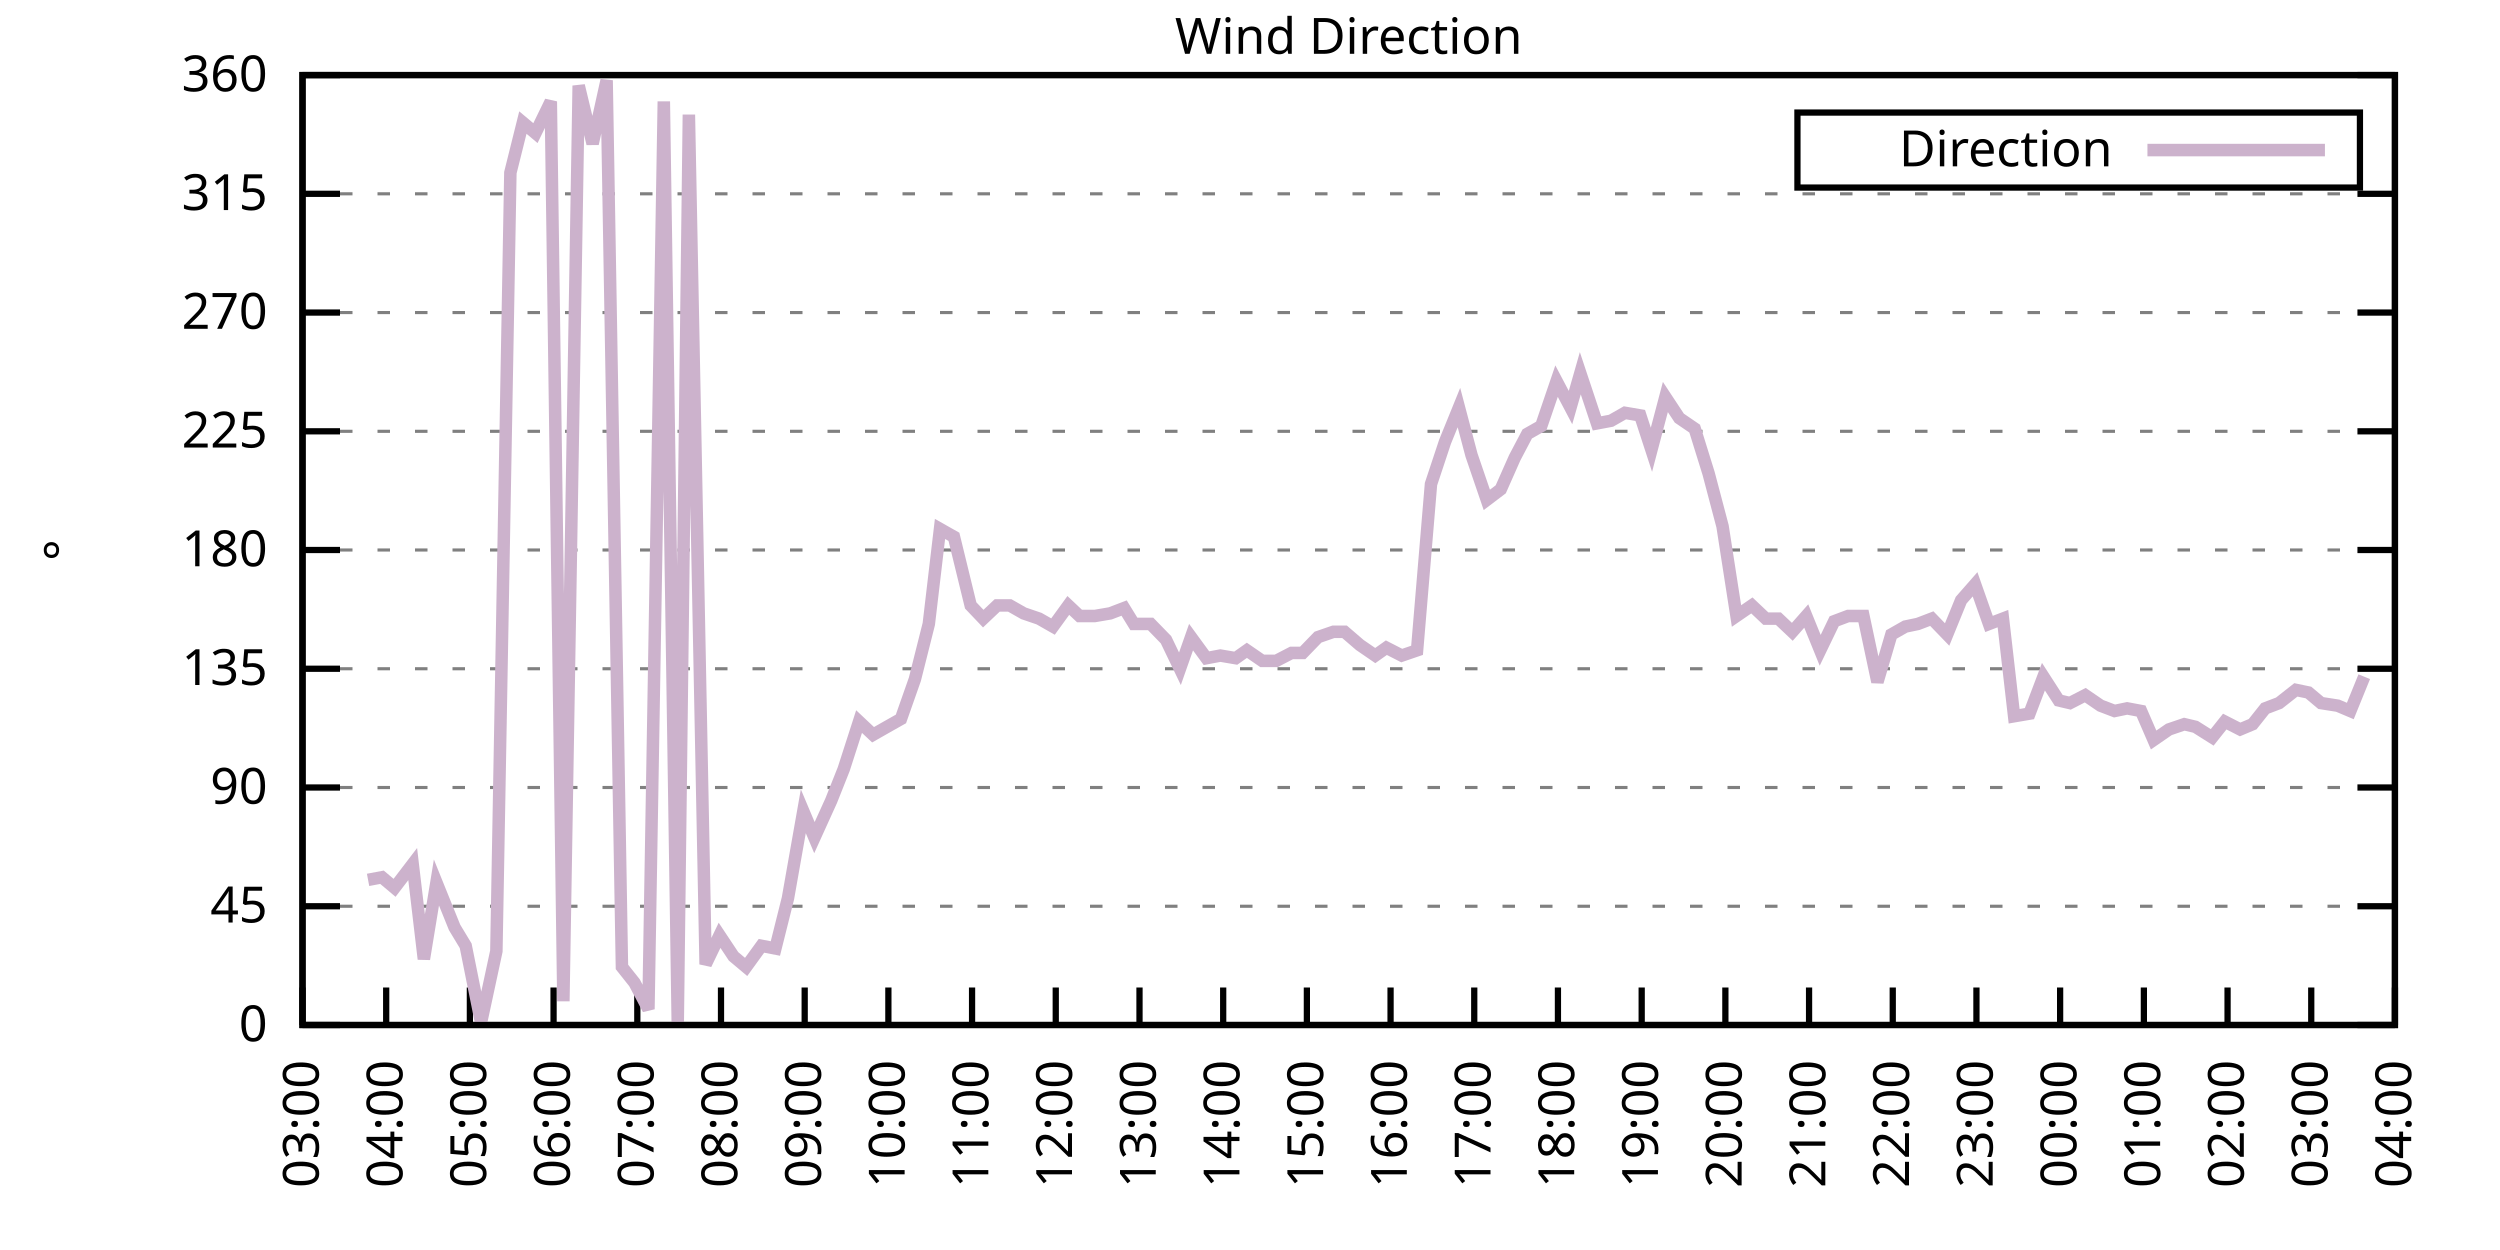
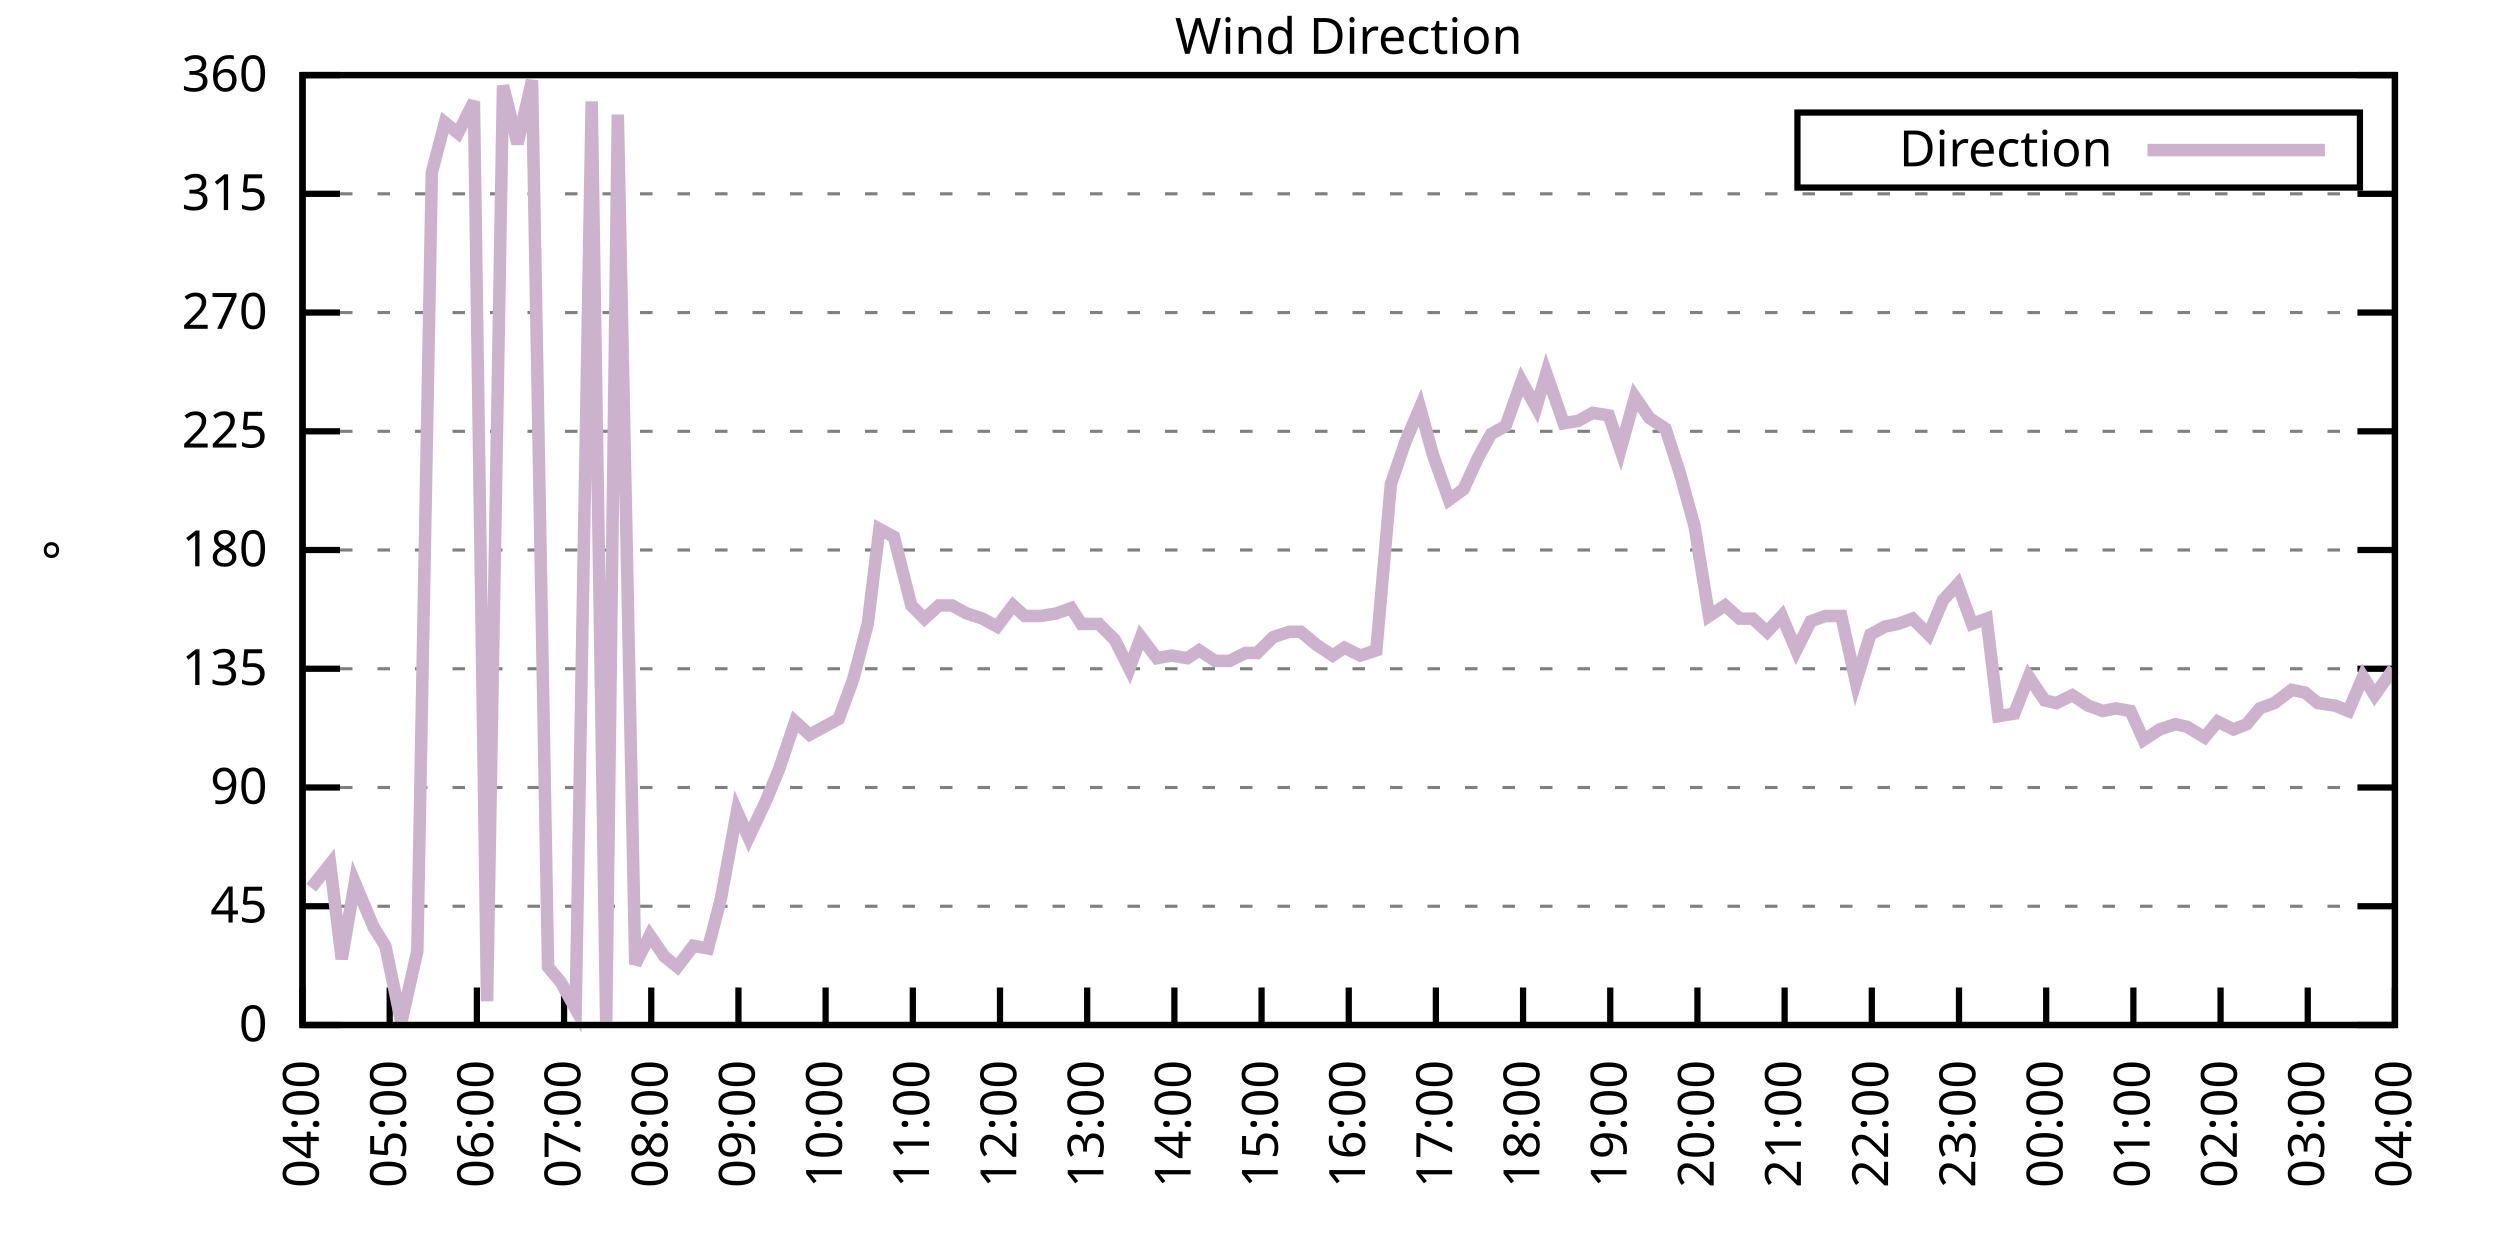
<svg xmlns="http://www.w3.org/2000/svg" xmlns:xlink="http://www.w3.org/1999/xlink" width="400" height="200" viewBox="0 0 400 200">
  <g id="gnuplot_canvas">
    <rect x="0" y="0" width="400" height="200" fill="none" />
    <defs>
      <circle id="gpDot" r="0.5" stroke-width="0.5" stroke="currentColor" />
      <path id="gpPt0" stroke-width="0.333" stroke="currentColor" d="M-1,0 h2 M0,-1 v2" />
      <path id="gpPt1" stroke-width="0.333" stroke="currentColor" d="M-1,-1 L1,1 M1,-1 L-1,1" />
      <path id="gpPt2" stroke-width="0.333" stroke="currentColor" d="M-1,0 L1,0 M0,-1 L0,1 M-1,-1 L1,1 M-1,1 L1,-1" />
      <rect id="gpPt3" stroke-width="0.333" stroke="currentColor" x="-1" y="-1" width="2" height="2" />
      <rect id="gpPt4" stroke-width="0.333" stroke="currentColor" fill="currentColor" x="-1" y="-1" width="2" height="2" />
      <circle id="gpPt5" stroke-width="0.333" stroke="currentColor" cx="0" cy="0" r="1" />
      <use xlink:href="#gpPt5" id="gpPt6" fill="currentColor" stroke="none" />
      <path id="gpPt7" stroke-width="0.333" stroke="currentColor" d="M0,-1.33 L-1.33,0.67 L1.33,0.67 z" />
      <use xlink:href="#gpPt7" id="gpPt8" fill="currentColor" stroke="none" />
      <use xlink:href="#gpPt7" id="gpPt9" stroke="currentColor" transform="rotate(180)" />
      <use xlink:href="#gpPt9" id="gpPt10" fill="currentColor" stroke="none" />
      <use xlink:href="#gpPt3" id="gpPt11" stroke="currentColor" transform="rotate(45)" />
      <use xlink:href="#gpPt11" id="gpPt12" fill="currentColor" stroke="none" />
      <path id="gpPt13" stroke-width="0.333" stroke="currentColor" d="M0,1.330 L1.265,0.411 L0.782,-1.067 L-0.782,-1.076 L-1.265,0.411 z" />
      <use xlink:href="#gpPt13" id="gpPt14" fill="currentColor" stroke="none" />
      <filter id="textbox" filterUnits="objectBoundingBox" x="0" y="0" height="1" width="1">
        <feFlood flood-color="white" flood-opacity="1" result="bgnd" />
        <feComposite in="SourceGraphic" in2="bgnd" operator="atop" />
      </filter>
      <filter id="greybox" filterUnits="objectBoundingBox" x="0" y="0" height="1" width="1">
        <feFlood flood-color="lightgrey" flood-opacity="1" result="grey" />
        <feComposite in="SourceGraphic" in2="grey" operator="atop" />
      </filter>
    </defs>
    <g fill="none" color="white" stroke="currentColor" stroke-width="1.00" stroke-linecap="butt" stroke-linejoin="miter">
</g>
    <g fill="none" color="black" stroke="currentColor" stroke-width="1.00" stroke-linecap="butt" stroke-linejoin="miter">
      <g stroke="none" shape-rendering="crispEdges">
        <polygon fill="rgb(255, 255, 255)" points="48.40,164.00 383.18,164.00 383.18,12.02 48.40,12.02 " />
      </g>
    </g>
    <g fill="none" color="black" stroke="currentColor" stroke-width="1.00" stroke-linecap="butt" stroke-linejoin="miter">
</g>
    <g fill="none" color="black" stroke="black" stroke-width="0.50" stroke-linecap="butt" stroke-linejoin="miter">
</g>
    <g fill="none" color="gray" stroke="currentColor" stroke-width="0.50" stroke-linecap="butt" stroke-linejoin="miter">
      <path stroke="gray" stroke-dasharray="2,4" class="gridline" d="M48.40,164.00 L383.19,164.00  " />
    </g>
    <g fill="none" color="gray" stroke="gray" stroke-width="1.00" stroke-linecap="butt" stroke-linejoin="miter">
</g>
    <g fill="none" color="black" stroke="currentColor" stroke-width="1.00" stroke-linecap="butt" stroke-linejoin="miter">
      <path stroke="black" d="M48.40,164.00 L54.40,164.00 M383.19,164.00 L377.19,164.00  " />
      <g transform="translate(42.80,166.60)" stroke="none" fill="black" font-family="Sans" font-size="8.00" text-anchor="end">
        <text>
          <tspan font-family="Sans"> 0</tspan>
        </text>
      </g>
    </g>
    <g fill="none" color="black" stroke="currentColor" stroke-width="1.00" stroke-linecap="butt" stroke-linejoin="miter">
</g>
    <g fill="none" color="black" stroke="black" stroke-width="0.50" stroke-linecap="butt" stroke-linejoin="miter">
</g>
    <g fill="none" color="gray" stroke="currentColor" stroke-width="0.50" stroke-linecap="butt" stroke-linejoin="miter">
      <path stroke="gray" stroke-dasharray="2,4" class="gridline" d="M48.40,145.00 L383.19,145.00  " />
    </g>
    <g fill="none" color="gray" stroke="gray" stroke-width="1.00" stroke-linecap="butt" stroke-linejoin="miter">
</g>
    <g fill="none" color="black" stroke="currentColor" stroke-width="1.00" stroke-linecap="butt" stroke-linejoin="miter">
      <path stroke="black" d="M48.40,145.00 L54.40,145.00 M383.19,145.00 L377.19,145.00  " />
      <g transform="translate(42.80,147.60)" stroke="none" fill="black" font-family="Sans" font-size="8.00" text-anchor="end">
        <text>
          <tspan font-family="Sans"> 45</tspan>
        </text>
      </g>
    </g>
    <g fill="none" color="black" stroke="currentColor" stroke-width="1.00" stroke-linecap="butt" stroke-linejoin="miter">
</g>
    <g fill="none" color="black" stroke="black" stroke-width="0.50" stroke-linecap="butt" stroke-linejoin="miter">
</g>
    <g fill="none" color="gray" stroke="currentColor" stroke-width="0.50" stroke-linecap="butt" stroke-linejoin="miter">
      <path stroke="gray" stroke-dasharray="2,4" class="gridline" d="M48.40,126.00 L383.19,126.00  " />
    </g>
    <g fill="none" color="gray" stroke="gray" stroke-width="1.00" stroke-linecap="butt" stroke-linejoin="miter">
</g>
    <g fill="none" color="black" stroke="currentColor" stroke-width="1.00" stroke-linecap="butt" stroke-linejoin="miter">
      <path stroke="black" d="M48.40,126.00 L54.40,126.00 M383.19,126.00 L377.19,126.00  " />
      <g transform="translate(42.80,128.60)" stroke="none" fill="black" font-family="Sans" font-size="8.00" text-anchor="end">
        <text>
          <tspan font-family="Sans"> 90</tspan>
        </text>
      </g>
    </g>
    <g fill="none" color="black" stroke="currentColor" stroke-width="1.00" stroke-linecap="butt" stroke-linejoin="miter">
</g>
    <g fill="none" color="black" stroke="black" stroke-width="0.50" stroke-linecap="butt" stroke-linejoin="miter">
</g>
    <g fill="none" color="gray" stroke="currentColor" stroke-width="0.50" stroke-linecap="butt" stroke-linejoin="miter">
      <path stroke="gray" stroke-dasharray="2,4" class="gridline" d="M48.40,107.00 L383.19,107.00  " />
    </g>
    <g fill="none" color="gray" stroke="gray" stroke-width="1.00" stroke-linecap="butt" stroke-linejoin="miter">
</g>
    <g fill="none" color="black" stroke="currentColor" stroke-width="1.00" stroke-linecap="butt" stroke-linejoin="miter">
      <path stroke="black" d="M48.40,107.00 L54.40,107.00 M383.19,107.00 L377.19,107.00  " />
      <g transform="translate(42.80,109.60)" stroke="none" fill="black" font-family="Sans" font-size="8.00" text-anchor="end">
        <text>
          <tspan font-family="Sans"> 135</tspan>
        </text>
      </g>
    </g>
    <g fill="none" color="black" stroke="currentColor" stroke-width="1.00" stroke-linecap="butt" stroke-linejoin="miter">
</g>
    <g fill="none" color="black" stroke="black" stroke-width="0.50" stroke-linecap="butt" stroke-linejoin="miter">
</g>
    <g fill="none" color="gray" stroke="currentColor" stroke-width="0.50" stroke-linecap="butt" stroke-linejoin="miter">
      <path stroke="gray" stroke-dasharray="2,4" class="gridline" d="M48.40,88.00 L383.19,88.00  " />
    </g>
    <g fill="none" color="gray" stroke="gray" stroke-width="1.00" stroke-linecap="butt" stroke-linejoin="miter">
</g>
    <g fill="none" color="black" stroke="currentColor" stroke-width="1.00" stroke-linecap="butt" stroke-linejoin="miter">
      <path stroke="black" d="M48.40,88.00 L54.40,88.00 M383.19,88.00 L377.19,88.00  " />
      <g transform="translate(42.80,90.60)" stroke="none" fill="black" font-family="Sans" font-size="8.00" text-anchor="end">
        <text>
          <tspan font-family="Sans"> 180</tspan>
        </text>
      </g>
    </g>
    <g fill="none" color="black" stroke="currentColor" stroke-width="1.00" stroke-linecap="butt" stroke-linejoin="miter">
</g>
    <g fill="none" color="black" stroke="black" stroke-width="0.50" stroke-linecap="butt" stroke-linejoin="miter">
</g>
    <g fill="none" color="gray" stroke="currentColor" stroke-width="0.50" stroke-linecap="butt" stroke-linejoin="miter">
      <path stroke="gray" stroke-dasharray="2,4" class="gridline" d="M48.40,69.01 L383.19,69.01  " />
    </g>
    <g fill="none" color="gray" stroke="gray" stroke-width="1.00" stroke-linecap="butt" stroke-linejoin="miter">
</g>
    <g fill="none" color="black" stroke="currentColor" stroke-width="1.00" stroke-linecap="butt" stroke-linejoin="miter">
      <path stroke="black" d="M48.40,69.01 L54.40,69.01 M383.19,69.01 L377.19,69.01  " />
      <g transform="translate(42.80,71.61)" stroke="none" fill="black" font-family="Sans" font-size="8.00" text-anchor="end">
        <text>
          <tspan font-family="Sans"> 225</tspan>
        </text>
      </g>
    </g>
    <g fill="none" color="black" stroke="currentColor" stroke-width="1.00" stroke-linecap="butt" stroke-linejoin="miter">
</g>
    <g fill="none" color="black" stroke="black" stroke-width="0.50" stroke-linecap="butt" stroke-linejoin="miter">
</g>
    <g fill="none" color="gray" stroke="currentColor" stroke-width="0.50" stroke-linecap="butt" stroke-linejoin="miter">
      <path stroke="gray" stroke-dasharray="2,4" class="gridline" d="M48.40,50.01 L383.19,50.01  " />
    </g>
    <g fill="none" color="gray" stroke="gray" stroke-width="1.00" stroke-linecap="butt" stroke-linejoin="miter">
</g>
    <g fill="none" color="black" stroke="currentColor" stroke-width="1.00" stroke-linecap="butt" stroke-linejoin="miter">
      <path stroke="black" d="M48.40,50.01 L54.40,50.01 M383.19,50.01 L377.19,50.01  " />
      <g transform="translate(42.80,52.61)" stroke="none" fill="black" font-family="Sans" font-size="8.00" text-anchor="end">
        <text>
          <tspan font-family="Sans"> 270</tspan>
        </text>
      </g>
    </g>
    <g fill="none" color="black" stroke="currentColor" stroke-width="1.00" stroke-linecap="butt" stroke-linejoin="miter">
</g>
    <g fill="none" color="black" stroke="black" stroke-width="0.50" stroke-linecap="butt" stroke-linejoin="miter">
</g>
    <g fill="none" color="gray" stroke="currentColor" stroke-width="0.50" stroke-linecap="butt" stroke-linejoin="miter">
      <path stroke="gray" stroke-dasharray="2,4" class="gridline" d="M48.40,31.01 L383.19,31.01  " />
    </g>
    <g fill="none" color="gray" stroke="gray" stroke-width="1.00" stroke-linecap="butt" stroke-linejoin="miter">
</g>
    <g fill="none" color="black" stroke="currentColor" stroke-width="1.00" stroke-linecap="butt" stroke-linejoin="miter">
      <path stroke="black" d="M48.40,31.01 L54.40,31.01 M383.19,31.01 L377.19,31.01  " />
      <g transform="translate(42.80,33.61)" stroke="none" fill="black" font-family="Sans" font-size="8.00" text-anchor="end">
        <text>
          <tspan font-family="Sans"> 315</tspan>
        </text>
      </g>
    </g>
    <g fill="none" color="black" stroke="currentColor" stroke-width="1.00" stroke-linecap="butt" stroke-linejoin="miter">
</g>
    <g fill="none" color="black" stroke="black" stroke-width="0.50" stroke-linecap="butt" stroke-linejoin="miter">
</g>
    <g fill="none" color="gray" stroke="currentColor" stroke-width="0.50" stroke-linecap="butt" stroke-linejoin="miter">
      <path stroke="gray" stroke-dasharray="2,4" class="gridline" d="M48.40,12.01 L383.19,12.01  " />
    </g>
    <g fill="none" color="gray" stroke="gray" stroke-width="1.00" stroke-linecap="butt" stroke-linejoin="miter">
</g>
    <g fill="none" color="black" stroke="currentColor" stroke-width="1.00" stroke-linecap="butt" stroke-linejoin="miter">
      <path stroke="black" d="M48.40,12.01 L54.40,12.01 M383.19,12.01 L377.19,12.01  " />
      <g transform="translate(42.80,14.61)" stroke="none" fill="black" font-family="Sans" font-size="8.00" text-anchor="end">
        <text>
          <tspan font-family="Sans"> 360</tspan>
        </text>
      </g>
    </g>
    <g fill="none" color="black" stroke="currentColor" stroke-width="1.00" stroke-linecap="butt" stroke-linejoin="miter">
      <path stroke="black" d="M48.40,164.00 L48.40,158.00  " />
      <g transform="translate(51.00,169.60) rotate(270.00)" stroke="none" fill="black" font-family="Sans" font-size="8.00" text-anchor="end">
        <text>
-           <tspan font-family="Sans">03:00</tspan>
-         </text>
-       </g>
-     </g>
-     <g fill="none" color="black" stroke="currentColor" stroke-width="1.00" stroke-linecap="butt" stroke-linejoin="miter">
-       <path stroke="black" d="M61.79,164.00 L61.79,158.00  " />
-       <g transform="translate(64.39,169.60) rotate(270.00)" stroke="none" fill="black" font-family="Sans" font-size="8.00" text-anchor="end">
-         <text>
          <tspan font-family="Sans">04:00</tspan>
        </text>
      </g>
    </g>
    <g fill="none" color="black" stroke="currentColor" stroke-width="1.00" stroke-linecap="butt" stroke-linejoin="miter">
-       <path stroke="black" d="M75.18,164.00 L75.18,158.00  " />
-       <g transform="translate(77.78,169.60) rotate(270.00)" stroke="none" fill="black" font-family="Sans" font-size="8.00" text-anchor="end">
+       <path stroke="black" d="M62.35,164.00 L62.35,158.00  " />
+       <g transform="translate(64.95,169.60) rotate(270.00)" stroke="none" fill="black" font-family="Sans" font-size="8.00" text-anchor="end">
        <text>
          <tspan font-family="Sans">05:00</tspan>
        </text>
      </g>
    </g>
    <g fill="none" color="black" stroke="currentColor" stroke-width="1.00" stroke-linecap="butt" stroke-linejoin="miter">
-       <path stroke="black" d="M88.57,164.00 L88.57,158.00  " />
-       <g transform="translate(91.17,169.60) rotate(270.00)" stroke="none" fill="black" font-family="Sans" font-size="8.00" text-anchor="end">
+       <path stroke="black" d="M76.30,164.00 L76.30,158.00  " />
+       <g transform="translate(78.90,169.60) rotate(270.00)" stroke="none" fill="black" font-family="Sans" font-size="8.00" text-anchor="end">
        <text>
          <tspan font-family="Sans">06:00</tspan>
        </text>
      </g>
    </g>
    <g fill="none" color="black" stroke="currentColor" stroke-width="1.00" stroke-linecap="butt" stroke-linejoin="miter">
-       <path stroke="black" d="M101.97,164.00 L101.97,158.00  " />
-       <g transform="translate(104.57,169.60) rotate(270.00)" stroke="none" fill="black" font-family="Sans" font-size="8.00" text-anchor="end">
+       <path stroke="black" d="M90.25,164.00 L90.25,158.00  " />
+       <g transform="translate(92.85,169.60) rotate(270.00)" stroke="none" fill="black" font-family="Sans" font-size="8.00" text-anchor="end">
        <text>
          <tspan font-family="Sans">07:00</tspan>
        </text>
      </g>
    </g>
    <g fill="none" color="black" stroke="currentColor" stroke-width="1.00" stroke-linecap="butt" stroke-linejoin="miter">
-       <path stroke="black" d="M115.36,164.00 L115.36,158.00  " />
-       <g transform="translate(117.96,169.60) rotate(270.00)" stroke="none" fill="black" font-family="Sans" font-size="8.00" text-anchor="end">
+       <path stroke="black" d="M104.20,164.00 L104.20,158.00  " />
+       <g transform="translate(106.80,169.60) rotate(270.00)" stroke="none" fill="black" font-family="Sans" font-size="8.00" text-anchor="end">
        <text>
          <tspan font-family="Sans">08:00</tspan>
        </text>
      </g>
    </g>
    <g fill="none" color="black" stroke="currentColor" stroke-width="1.00" stroke-linecap="butt" stroke-linejoin="miter">
-       <path stroke="black" d="M128.75,164.00 L128.75,158.00  " />
-       <g transform="translate(131.35,169.60) rotate(270.00)" stroke="none" fill="black" font-family="Sans" font-size="8.00" text-anchor="end">
+       <path stroke="black" d="M118.15,164.00 L118.15,158.00  " />
+       <g transform="translate(120.75,169.60) rotate(270.00)" stroke="none" fill="black" font-family="Sans" font-size="8.00" text-anchor="end">
        <text>
          <tspan font-family="Sans">09:00</tspan>
        </text>
      </g>
    </g>
    <g fill="none" color="black" stroke="currentColor" stroke-width="1.00" stroke-linecap="butt" stroke-linejoin="miter">
-       <path stroke="black" d="M142.14,164.00 L142.14,158.00  " />
-       <g transform="translate(144.74,169.60) rotate(270.00)" stroke="none" fill="black" font-family="Sans" font-size="8.00" text-anchor="end">
+       <path stroke="black" d="M132.10,164.00 L132.10,158.00  " />
+       <g transform="translate(134.70,169.60) rotate(270.00)" stroke="none" fill="black" font-family="Sans" font-size="8.00" text-anchor="end">
        <text>
          <tspan font-family="Sans">10:00</tspan>
        </text>
      </g>
    </g>
    <g fill="none" color="black" stroke="currentColor" stroke-width="1.00" stroke-linecap="butt" stroke-linejoin="miter">
-       <path stroke="black" d="M155.53,164.00 L155.53,158.00  " />
-       <g transform="translate(158.13,169.60) rotate(270.00)" stroke="none" fill="black" font-family="Sans" font-size="8.00" text-anchor="end">
+       <path stroke="black" d="M146.05,164.00 L146.05,158.00  " />
+       <g transform="translate(148.65,169.60) rotate(270.00)" stroke="none" fill="black" font-family="Sans" font-size="8.00" text-anchor="end">
        <text>
          <tspan font-family="Sans">11:00</tspan>
        </text>
      </g>
    </g>
    <g fill="none" color="black" stroke="currentColor" stroke-width="1.00" stroke-linecap="butt" stroke-linejoin="miter">
-       <path stroke="black" d="M168.92,164.00 L168.92,158.00  " />
-       <g transform="translate(171.52,169.60) rotate(270.00)" stroke="none" fill="black" font-family="Sans" font-size="8.00" text-anchor="end">
+       <path stroke="black" d="M160.00,164.00 L160.00,158.00  " />
+       <g transform="translate(162.60,169.60) rotate(270.00)" stroke="none" fill="black" font-family="Sans" font-size="8.00" text-anchor="end">
        <text>
          <tspan font-family="Sans">12:00</tspan>
        </text>
      </g>
    </g>
    <g fill="none" color="black" stroke="currentColor" stroke-width="1.00" stroke-linecap="butt" stroke-linejoin="miter">
-       <path stroke="black" d="M182.32,164.00 L182.32,158.00  " />
-       <g transform="translate(184.92,169.60) rotate(270.00)" stroke="none" fill="black" font-family="Sans" font-size="8.00" text-anchor="end">
+       <path stroke="black" d="M173.95,164.00 L173.95,158.00  " />
+       <g transform="translate(176.55,169.60) rotate(270.00)" stroke="none" fill="black" font-family="Sans" font-size="8.00" text-anchor="end">
        <text>
          <tspan font-family="Sans">13:00</tspan>
        </text>
      </g>
    </g>
    <g fill="none" color="black" stroke="currentColor" stroke-width="1.00" stroke-linecap="butt" stroke-linejoin="miter">
-       <path stroke="black" d="M195.71,164.00 L195.71,158.00  " />
-       <g transform="translate(198.31,169.60) rotate(270.00)" stroke="none" fill="black" font-family="Sans" font-size="8.00" text-anchor="end">
+       <path stroke="black" d="M187.90,164.00 L187.90,158.00  " />
+       <g transform="translate(190.50,169.60) rotate(270.00)" stroke="none" fill="black" font-family="Sans" font-size="8.00" text-anchor="end">
        <text>
          <tspan font-family="Sans">14:00</tspan>
        </text>
      </g>
    </g>
    <g fill="none" color="black" stroke="currentColor" stroke-width="1.00" stroke-linecap="butt" stroke-linejoin="miter">
-       <path stroke="black" d="M209.10,164.00 L209.10,158.00  " />
-       <g transform="translate(211.70,169.60) rotate(270.00)" stroke="none" fill="black" font-family="Sans" font-size="8.00" text-anchor="end">
+       <path stroke="black" d="M201.85,164.00 L201.85,158.00  " />
+       <g transform="translate(204.45,169.60) rotate(270.00)" stroke="none" fill="black" font-family="Sans" font-size="8.00" text-anchor="end">
        <text>
          <tspan font-family="Sans">15:00</tspan>
        </text>
      </g>
    </g>
    <g fill="none" color="black" stroke="currentColor" stroke-width="1.00" stroke-linecap="butt" stroke-linejoin="miter">
-       <path stroke="black" d="M222.49,164.00 L222.49,158.00  " />
-       <g transform="translate(225.09,169.60) rotate(270.00)" stroke="none" fill="black" font-family="Sans" font-size="8.00" text-anchor="end">
+       <path stroke="black" d="M215.80,164.00 L215.80,158.00  " />
+       <g transform="translate(218.40,169.60) rotate(270.00)" stroke="none" fill="black" font-family="Sans" font-size="8.00" text-anchor="end">
        <text>
          <tspan font-family="Sans">16:00</tspan>
        </text>
      </g>
    </g>
    <g fill="none" color="black" stroke="currentColor" stroke-width="1.00" stroke-linecap="butt" stroke-linejoin="miter">
-       <path stroke="black" d="M235.88,164.00 L235.88,158.00  " />
-       <g transform="translate(238.48,169.60) rotate(270.00)" stroke="none" fill="black" font-family="Sans" font-size="8.00" text-anchor="end">
+       <path stroke="black" d="M229.74,164.00 L229.74,158.00  " />
+       <g transform="translate(232.34,169.60) rotate(270.00)" stroke="none" fill="black" font-family="Sans" font-size="8.00" text-anchor="end">
        <text>
          <tspan font-family="Sans">17:00</tspan>
        </text>
      </g>
    </g>
    <g fill="none" color="black" stroke="currentColor" stroke-width="1.00" stroke-linecap="butt" stroke-linejoin="miter">
-       <path stroke="black" d="M249.27,164.00 L249.27,158.00  " />
-       <g transform="translate(251.87,169.60) rotate(270.00)" stroke="none" fill="black" font-family="Sans" font-size="8.00" text-anchor="end">
+       <path stroke="black" d="M243.69,164.00 L243.69,158.00  " />
+       <g transform="translate(246.29,169.60) rotate(270.00)" stroke="none" fill="black" font-family="Sans" font-size="8.00" text-anchor="end">
        <text>
          <tspan font-family="Sans">18:00</tspan>
        </text>
      </g>
    </g>
    <g fill="none" color="black" stroke="currentColor" stroke-width="1.00" stroke-linecap="butt" stroke-linejoin="miter">
-       <path stroke="black" d="M262.67,164.00 L262.67,158.00  " />
-       <g transform="translate(265.27,169.60) rotate(270.00)" stroke="none" fill="black" font-family="Sans" font-size="8.00" text-anchor="end">
+       <path stroke="black" d="M257.64,164.00 L257.64,158.00  " />
+       <g transform="translate(260.24,169.60) rotate(270.00)" stroke="none" fill="black" font-family="Sans" font-size="8.00" text-anchor="end">
        <text>
          <tspan font-family="Sans">19:00</tspan>
        </text>
      </g>
    </g>
    <g fill="none" color="black" stroke="currentColor" stroke-width="1.00" stroke-linecap="butt" stroke-linejoin="miter">
-       <path stroke="black" d="M276.06,164.00 L276.06,158.00  " />
-       <g transform="translate(278.66,169.60) rotate(270.00)" stroke="none" fill="black" font-family="Sans" font-size="8.00" text-anchor="end">
+       <path stroke="black" d="M271.59,164.00 L271.59,158.00  " />
+       <g transform="translate(274.19,169.60) rotate(270.00)" stroke="none" fill="black" font-family="Sans" font-size="8.00" text-anchor="end">
        <text>
          <tspan font-family="Sans">20:00</tspan>
        </text>
      </g>
    </g>
    <g fill="none" color="black" stroke="currentColor" stroke-width="1.00" stroke-linecap="butt" stroke-linejoin="miter">
-       <path stroke="black" d="M289.45,164.00 L289.45,158.00  " />
-       <g transform="translate(292.05,169.60) rotate(270.00)" stroke="none" fill="black" font-family="Sans" font-size="8.00" text-anchor="end">
+       <path stroke="black" d="M285.54,164.00 L285.54,158.00  " />
+       <g transform="translate(288.14,169.60) rotate(270.00)" stroke="none" fill="black" font-family="Sans" font-size="8.00" text-anchor="end">
        <text>
          <tspan font-family="Sans">21:00</tspan>
        </text>
      </g>
    </g>
    <g fill="none" color="black" stroke="currentColor" stroke-width="1.00" stroke-linecap="butt" stroke-linejoin="miter">
-       <path stroke="black" d="M302.84,164.00 L302.84,158.00  " />
-       <g transform="translate(305.44,169.60) rotate(270.00)" stroke="none" fill="black" font-family="Sans" font-size="8.00" text-anchor="end">
+       <path stroke="black" d="M299.49,164.00 L299.49,158.00  " />
+       <g transform="translate(302.09,169.60) rotate(270.00)" stroke="none" fill="black" font-family="Sans" font-size="8.00" text-anchor="end">
        <text>
          <tspan font-family="Sans">22:00</tspan>
        </text>
      </g>
    </g>
    <g fill="none" color="black" stroke="currentColor" stroke-width="1.00" stroke-linecap="butt" stroke-linejoin="miter">
-       <path stroke="black" d="M316.23,164.00 L316.23,158.00  " />
-       <g transform="translate(318.83,169.60) rotate(270.00)" stroke="none" fill="black" font-family="Sans" font-size="8.00" text-anchor="end">
+       <path stroke="black" d="M313.44,164.00 L313.44,158.00  " />
+       <g transform="translate(316.04,169.60) rotate(270.00)" stroke="none" fill="black" font-family="Sans" font-size="8.00" text-anchor="end">
        <text>
          <tspan font-family="Sans">23:00</tspan>
        </text>
      </g>
    </g>
    <g fill="none" color="black" stroke="currentColor" stroke-width="1.00" stroke-linecap="butt" stroke-linejoin="miter">
-       <path stroke="black" d="M329.62,164.00 L329.62,158.00  " />
-       <g transform="translate(332.22,169.60) rotate(270.00)" stroke="none" fill="black" font-family="Sans" font-size="8.00" text-anchor="end">
+       <path stroke="black" d="M327.39,164.00 L327.39,158.00  " />
+       <g transform="translate(329.99,169.60) rotate(270.00)" stroke="none" fill="black" font-family="Sans" font-size="8.00" text-anchor="end">
        <text>
          <tspan font-family="Sans">00:00</tspan>
        </text>
      </g>
    </g>
    <g fill="none" color="black" stroke="currentColor" stroke-width="1.00" stroke-linecap="butt" stroke-linejoin="miter">
-       <path stroke="black" d="M343.02,164.00 L343.02,158.00  " />
-       <g transform="translate(345.62,169.60) rotate(270.00)" stroke="none" fill="black" font-family="Sans" font-size="8.00" text-anchor="end">
+       <path stroke="black" d="M341.34,164.00 L341.34,158.00  " />
+       <g transform="translate(343.94,169.60) rotate(270.00)" stroke="none" fill="black" font-family="Sans" font-size="8.00" text-anchor="end">
        <text>
          <tspan font-family="Sans">01:00</tspan>
        </text>
      </g>
    </g>
    <g fill="none" color="black" stroke="currentColor" stroke-width="1.00" stroke-linecap="butt" stroke-linejoin="miter">
-       <path stroke="black" d="M356.41,164.00 L356.41,158.00  " />
-       <g transform="translate(359.01,169.60) rotate(270.00)" stroke="none" fill="black" font-family="Sans" font-size="8.00" text-anchor="end">
+       <path stroke="black" d="M355.29,164.00 L355.29,158.00  " />
+       <g transform="translate(357.89,169.60) rotate(270.00)" stroke="none" fill="black" font-family="Sans" font-size="8.00" text-anchor="end">
        <text>
          <tspan font-family="Sans">02:00</tspan>
        </text>
      </g>
    </g>
    <g fill="none" color="black" stroke="currentColor" stroke-width="1.00" stroke-linecap="butt" stroke-linejoin="miter">
-       <path stroke="black" d="M369.80,164.00 L369.80,158.00  " />
-       <g transform="translate(372.40,169.60) rotate(270.00)" stroke="none" fill="black" font-family="Sans" font-size="8.00" text-anchor="end">
+       <path stroke="black" d="M369.24,164.00 L369.24,158.00  " />
+       <g transform="translate(371.84,169.60) rotate(270.00)" stroke="none" fill="black" font-family="Sans" font-size="8.00" text-anchor="end">
        <text>
          <tspan font-family="Sans">03:00</tspan>
        </text>
      </g>
    </g>
    <g fill="none" color="black" stroke="currentColor" stroke-width="1.00" stroke-linecap="butt" stroke-linejoin="miter">
      <path stroke="black" d="M383.19,164.00 L383.19,158.00  " />
      <g transform="translate(385.79,169.60) rotate(270.00)" stroke="none" fill="black" font-family="Sans" font-size="8.00" text-anchor="end">
        <text>
          <tspan font-family="Sans">04:00</tspan>
        </text>
      </g>
    </g>
    <g fill="none" color="black" stroke="currentColor" stroke-width="1.00" stroke-linecap="butt" stroke-linejoin="miter">
</g>
    <g fill="none" color="black" stroke="currentColor" stroke-width="1.00" stroke-linecap="butt" stroke-linejoin="miter">
      <path stroke="black" d="M48.40,12.01 L48.40,164.00 L383.19,164.00 L383.19,12.01 L48.40,12.01 Z  " />
    </g>
    <g fill="none" color="black" stroke="currentColor" stroke-width="1.00" stroke-linecap="butt" stroke-linejoin="miter">
</g>
    <g fill="none" color="black" stroke="currentColor" stroke-width="1.00" stroke-linecap="butt" stroke-linejoin="miter">
      <path stroke="black" d="M287.59,30.01 L287.59,18.01 L377.59,18.01 L377.59,30.01 L287.59,30.01 Z  " />
    </g>
    <g id="Wind_direction_plot_1">
      <g fill="none" color="white" stroke="black" stroke-width="2.00" stroke-linecap="butt" stroke-linejoin="miter">
</g>
      <g fill="none" color="black" stroke="currentColor" stroke-width="2.00" stroke-linecap="butt" stroke-linejoin="miter">
        <g transform="translate(337.99,26.61)" stroke="none" fill="black" font-family="Sans" font-size="8.00" text-anchor="end">
          <text>
            <tspan font-family="Sans">Direction</tspan>
          </text>
        </g>
      </g>
      <g fill="none" color="black" stroke="currentColor" stroke-width="2.00" stroke-linecap="butt" stroke-linejoin="miter">
-         <path stroke="rgb(204, 178, 204)" d="M343.59,24.01 L371.99,24.01 M58.89,140.78 L61.12,140.36 L63.13,142.05 L66.03,138.25 L67.82,153.45 L69.83,141.20   L72.73,148.38 L74.51,151.33 L76.97,163.58 L79.42,152.18 L81.66,27.63 L83.66,19.61 L85.67,21.30 L88.13,16.23   L90.14,160.20 L92.59,13.70 L94.82,22.99 L97.06,12.85 L99.51,154.71 L101.52,157.24 L103.75,161.47 L106.21,16.23   L108.44,163.58 L110.22,18.34 L112.90,154.29 L115.13,149.65 L117.37,153.02 L119.38,154.71 L121.83,151.33 L124.06,151.76   L126.07,143.73 L128.53,129.80 L130.31,134.02 L132.99,128.11 L135.00,123.05 L137.45,115.45 L139.69,117.56 L141.92,116.29   L144.15,115.03 L146.38,108.69 L148.61,99.83 L150.40,84.63 L152.63,85.89 L155.31,96.87 L157.32,98.98 L159.55,96.87   L161.56,96.87 L163.79,98.14 L166.25,98.98 L168.48,100.25 L170.93,96.87 L172.72,98.56 L175.17,98.56 L177.63,98.14   L179.86,97.29 L181.42,99.83 L184.10,99.83 L186.56,102.36 L188.79,107.00 L190.57,101.94 L193.03,105.31 L195.26,104.89   L197.72,105.31 L199.50,104.05 L201.96,105.74 L204.19,105.74 L206.64,104.47 L208.43,104.47 L210.88,101.94 L213.34,101.09   L215.13,101.09 L217.58,103.20 L220.04,104.89 L221.82,103.63 L224.28,104.89 L226.73,104.05 L228.96,77.45 L231.20,70.70   L233.43,65.21 L235.44,72.81 L237.89,79.98 L240.12,78.29 L242.36,73.23 L244.36,69.43 L246.60,68.16 L249.05,60.98   L251.28,65.21 L252.85,59.72 L255.52,67.74 L257.76,67.32 L259.99,66.05 L262.44,66.47 L264.23,71.96 L266.46,63.52   L268.69,66.90 L271.15,68.58 L273.38,75.76 L275.61,84.21 L277.84,98.56 L280.30,96.87 L282.53,98.98 L284.54,98.98   L286.77,101.09 L289.00,98.56 L291.23,104.05 L293.47,99.40 L295.70,98.56 L298.15,98.56 L300.39,109.11 L302.62,101.52   L304.85,100.25 L306.86,99.83 L309.09,98.98 L311.54,101.52 L313.78,96.03 L316.01,93.49 L318.24,99.83 L320.47,98.98   L322.26,114.60 L324.71,114.18 L326.95,108.27 L329.40,112.07 L331.19,112.49 L333.64,111.23 L336.10,112.91 L338.33,113.76   L340.34,113.34 L342.57,113.76 L344.58,118.40 L347.03,116.71 L349.49,115.87 L351.27,116.29 L353.95,117.98 L355.96,115.45   L358.42,116.71 L360.42,115.87 L362.43,113.34 L364.66,112.49 L367.34,110.38 L369.35,110.80 L371.36,112.49 L374.04,112.91   L376.05,113.76 L378.28,108.27  " />
+         <path stroke="rgb(204, 178, 204)" d="M343.59,24.01 L371.99,24.01 M49.79,142.05 L52.82,138.25 L54.68,153.45 L56.77,141.20 L59.79,148.38 L61.65,151.33   L64.21,163.58 L66.77,152.18 L69.09,27.63 L71.18,19.61 L73.28,21.30 L75.83,16.23 L77.93,160.20 L80.48,13.70   L82.81,22.99 L85.13,12.85 L87.69,154.71 L89.78,157.24 L92.11,161.47 L94.67,16.23 L96.99,163.58 L98.85,18.34   L101.64,154.29 L103.97,149.65 L106.29,153.02 L108.38,154.71 L110.94,151.33 L113.27,151.76 L115.36,143.73 L117.92,129.80   L119.78,134.02 L122.57,128.11 L124.66,123.05 L127.22,115.45 L129.54,117.56 L131.87,116.29 L134.19,115.03 L136.51,108.69   L138.84,99.83 L140.70,84.63 L143.02,85.89 L145.81,96.87 L147.91,98.98 L150.23,96.87 L152.32,96.87 L154.65,98.14   L157.21,98.98 L159.53,100.25 L162.09,96.87 L163.95,98.56 L166.51,98.56 L169.06,98.14 L171.39,97.29 L173.02,99.83   L175.81,99.83 L178.36,102.36 L180.69,107.00 L182.55,101.94 L185.11,105.31 L187.43,104.89 L189.99,105.31 L191.85,104.05   L194.41,105.74 L196.73,105.74 L199.29,104.47 L201.15,104.47 L203.71,101.94 L206.26,101.09 L208.12,101.09 L210.68,103.20   L213.24,104.89 L215.10,103.63 L217.65,104.89 L220.21,104.05 L222.54,77.45 L224.86,70.70 L227.19,65.21 L229.28,72.81   L231.84,79.98 L234.16,78.29 L236.49,73.23 L238.58,69.43 L240.90,68.16 L243.46,60.98 L245.79,65.21 L247.41,59.72   L250.20,67.74 L252.53,67.32 L254.85,66.05 L257.41,66.47 L259.27,71.96 L261.60,63.52 L263.92,66.90 L266.48,68.58   L268.80,75.76 L271.13,84.21 L273.45,98.56 L276.01,96.87 L278.34,98.98 L280.43,98.98 L282.75,101.09 L285.08,98.56   L287.40,104.05 L289.73,99.40 L292.05,98.56 L294.61,98.56 L296.94,109.11 L299.26,101.52 L301.58,100.25 L303.68,99.83   L306.00,98.98 L308.56,101.52 L310.88,96.03 L313.21,93.49 L315.53,99.83 L317.86,98.98 L319.72,114.60 L322.28,114.18   L324.60,108.27 L327.16,112.07 L329.02,112.49 L331.58,111.23 L334.13,112.91 L336.46,113.76 L338.55,113.34 L340.88,113.76   L342.97,118.40 L345.53,116.71 L348.08,115.87 L349.94,116.29 L352.73,117.98 L354.83,115.45 L357.38,116.71 L359.48,115.87   L361.57,113.34 L363.89,112.49 L366.68,110.38 L368.78,110.80 L370.87,112.49 L373.66,112.91 L375.75,113.76 L378.08,108.27   L379.94,111.23 L382.96,107.00  " />
      </g>
    </g>
    <g fill="none" color="black" stroke="currentColor" stroke-width="2.00" stroke-linecap="butt" stroke-linejoin="miter">
</g>
    <g fill="none" color="black" stroke="black" stroke-width="1.00" stroke-linecap="butt" stroke-linejoin="miter">
</g>
    <g fill="none" color="black" stroke="currentColor" stroke-width="1.00" stroke-linecap="butt" stroke-linejoin="miter">
      <path stroke="black" d="M48.40,12.01 L48.40,164.00 L383.19,164.00 L383.19,12.01 L48.40,12.01 Z  " />
      <g transform="translate(12.80,88.01) rotate(270.00)" stroke="none" fill="black" font-family="Sans" font-size="8.00" text-anchor="middle">
        <text>
          <tspan font-family="Sans">°</tspan>
        </text>
      </g>
    </g>
    <g fill="none" color="black" stroke="currentColor" stroke-width="1.00" stroke-linecap="butt" stroke-linejoin="miter">
</g>
    <g fill="none" color="black" stroke="currentColor" stroke-width="1.00" stroke-linecap="butt" stroke-linejoin="miter">
      <g transform="translate(215.79,8.61)" stroke="none" fill="black" font-family="Sans" font-size="8.00" text-anchor="middle">
        <text>
          <tspan font-family="Sans">Wind Direction</tspan>
        </text>
      </g>
    </g>
    <g fill="none" color="black" stroke="currentColor" stroke-width="1.00" stroke-linecap="butt" stroke-linejoin="miter">
</g>
  </g>
</svg>
